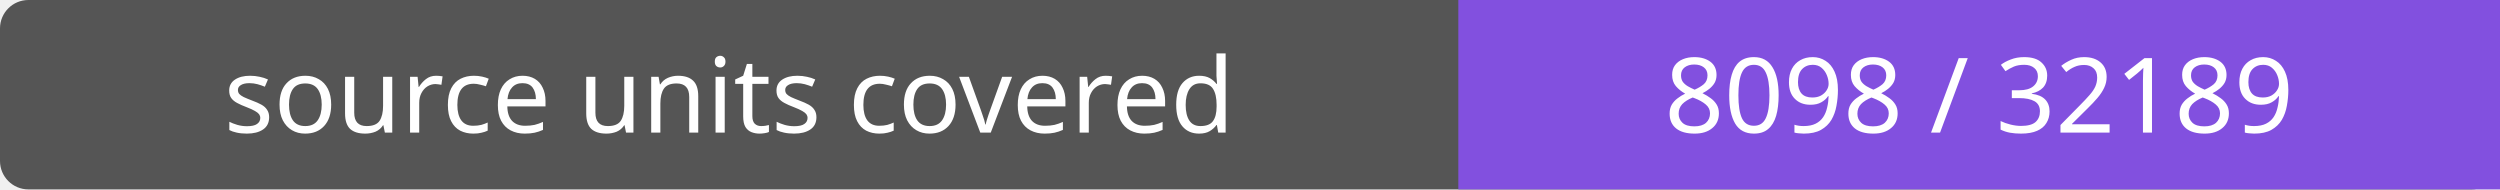
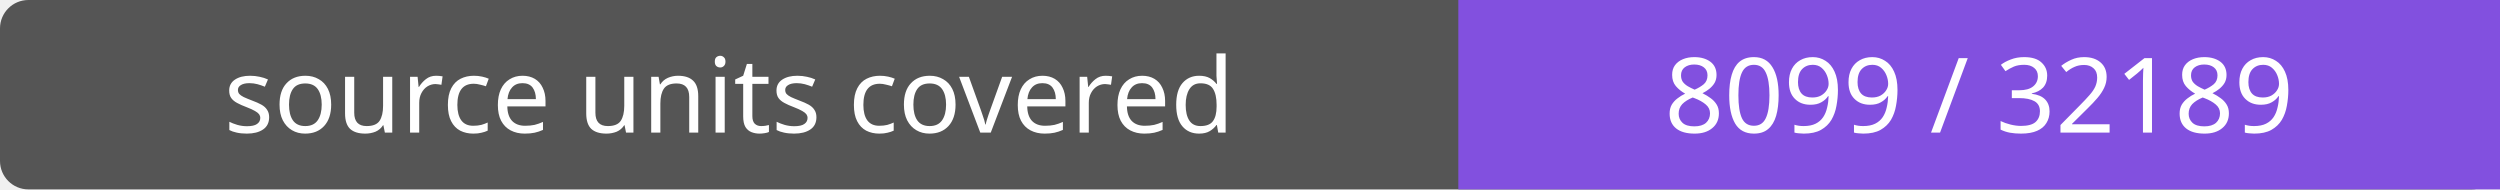
- <svg xmlns="http://www.w3.org/2000/svg" width="264" height="20" role="img" aria-label="source units covered: 8098 / 32189">
+ <svg xmlns="http://www.w3.org/2000/svg" width="264" height="20" role="img" aria-label="source units covered: 8099 / 32189">
  <rect width="264" height="20" rx="3" fill="#555" />
  <path fill="#8250df" d="M154 0h110v20H154z" />
  <g fill="#fff" text-anchor="middle" font-family="Verdana,sans-serif" font-size="11">
    <text x="77.0" y="14">source units covered</text>
-     <text x="209.0" y="14">8098 / 32189</text>
+     <text x="209.0" y="14">8099 / 32189</text>
  </g>
</svg>
